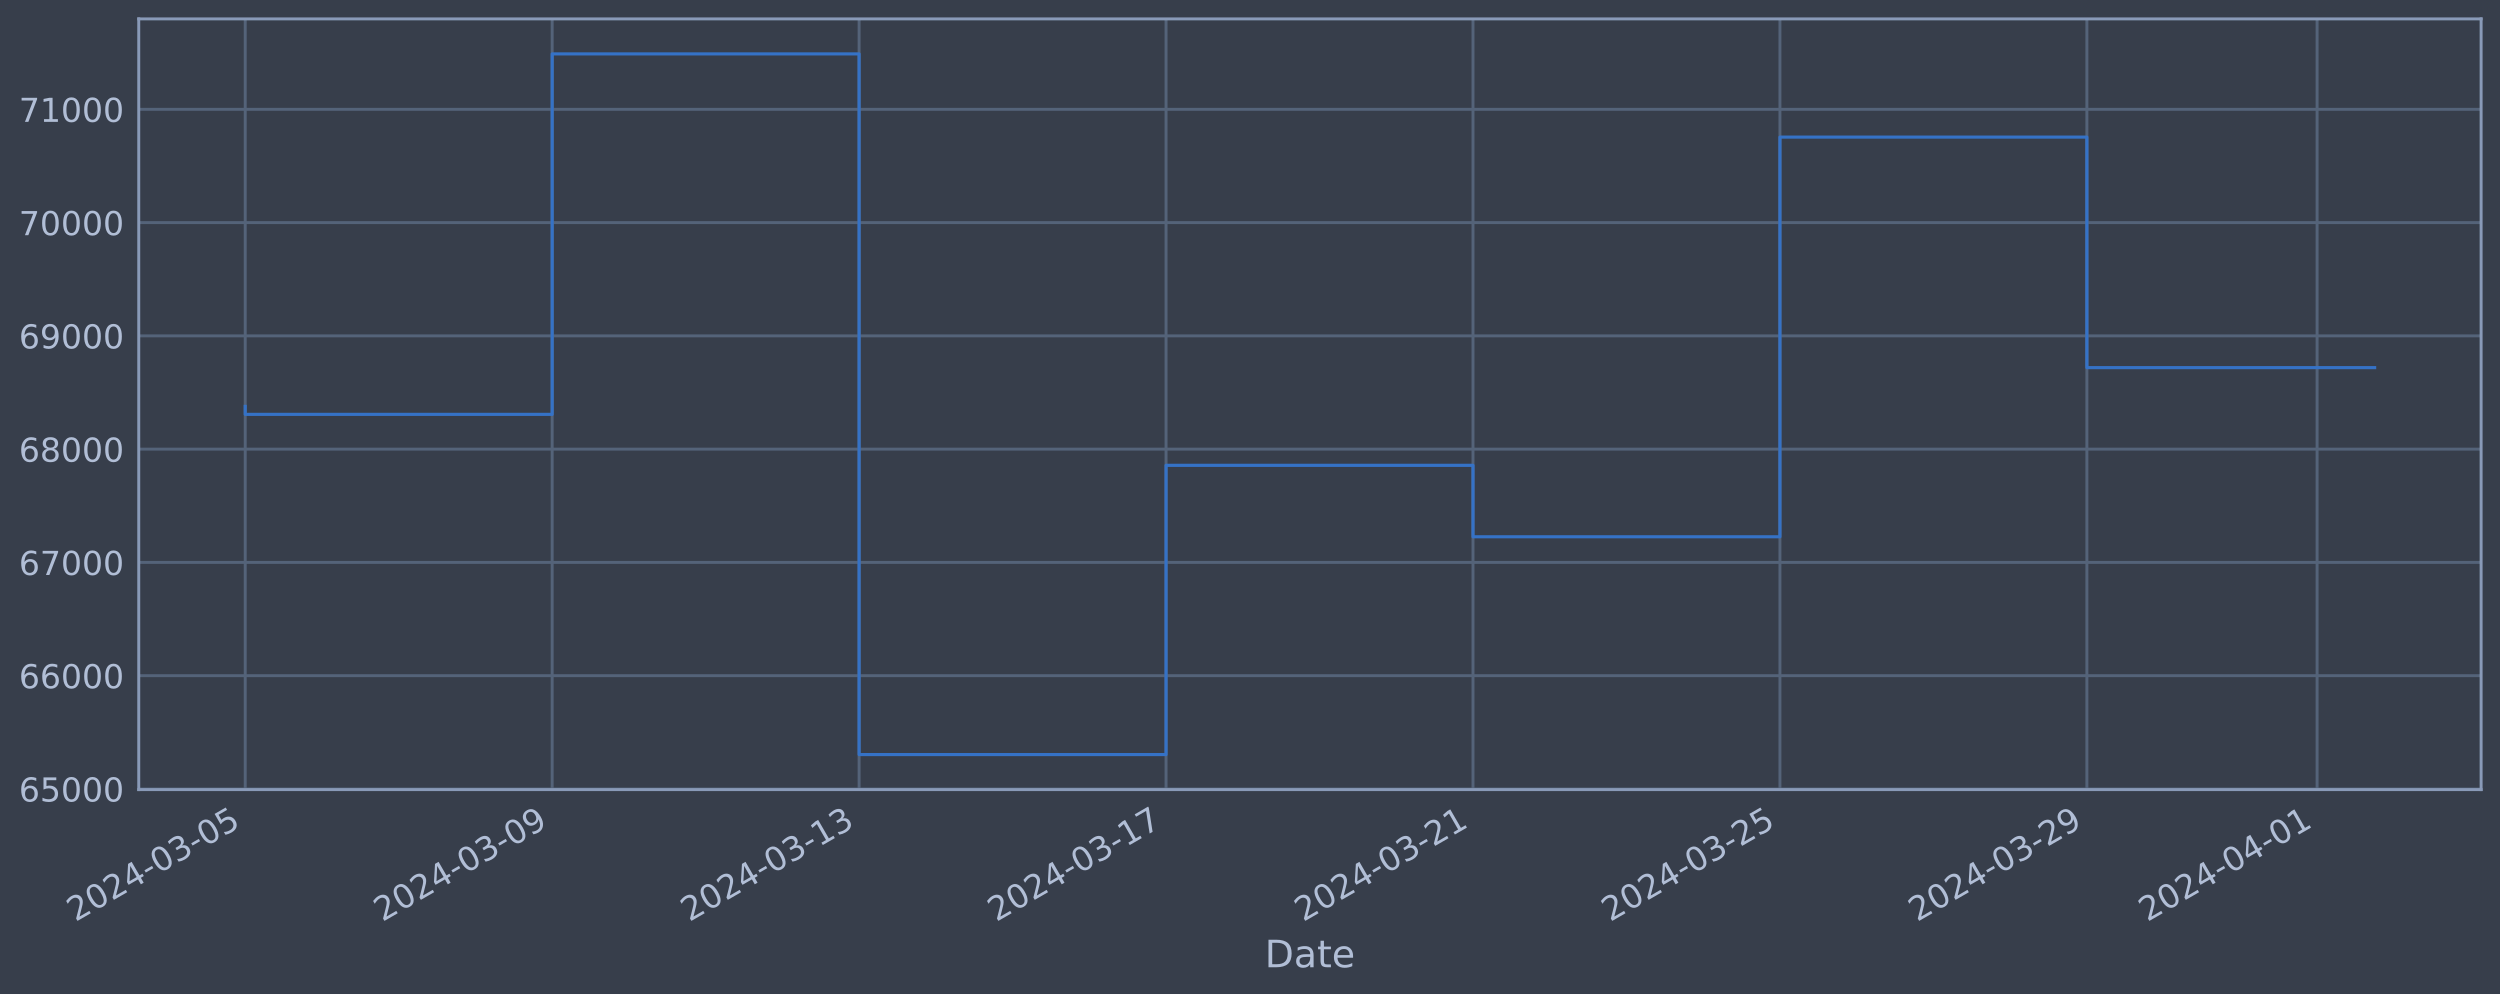
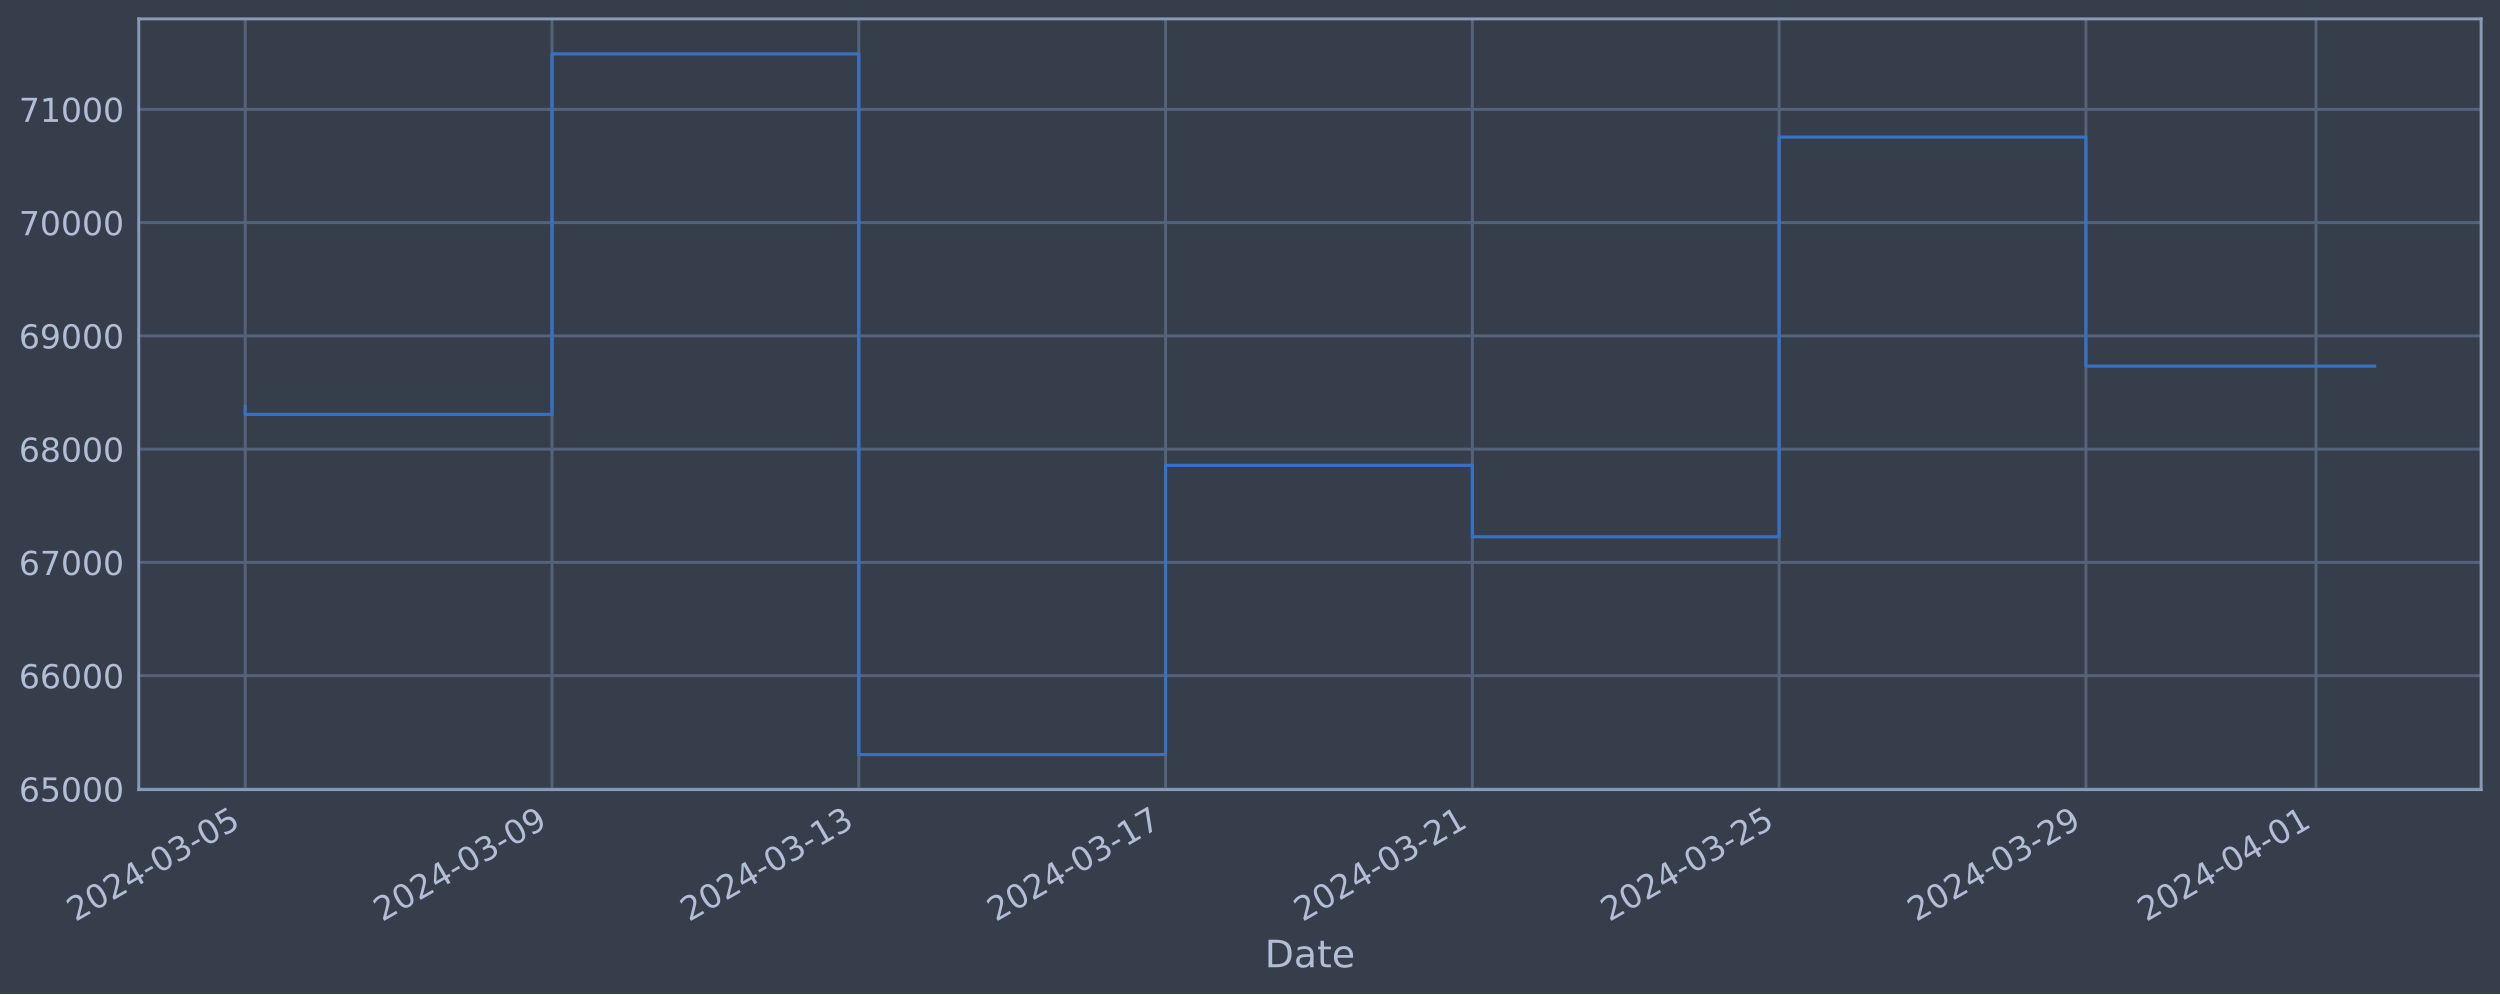
<svg xmlns="http://www.w3.org/2000/svg" xmlns:xlink="http://www.w3.org/1999/xlink" width="952.884pt" height="378.87pt" viewBox="0 0 952.884 378.87" version="1.1">
  <defs>
    <style type="text/css">*{stroke-linejoin: round; stroke-linecap: butt}</style>
  </defs>
  <g id="figure_1">
    <g id="patch_1">
      <path d="M 0 378.87  L 952.884 378.87  L 952.884 0  L 0 0  z " style="fill: #373e4b" />
    </g>
    <g id="axes_1">
      <g id="patch_2">
        <path d="M 52.884 300.96  L 945.684 300.96  L 945.684 7.2  L 52.884 7.2  z " style="fill: #373e4b" />
      </g>
      <g id="matplotlib.axis_1">
        <g id="xtick_1">
          <g id="line2d_1">
-             <path d="M 93.466 300.96  L 93.466 7.2  " clip-path="url(#p4410c01d46)" style="fill: none; stroke: #546379; stroke-width: 1.12; stroke-linecap: square" />
+             <path d="M 93.466 300.96  L 93.466 7.2  " clip-path="url(#p0824e17080)" style="fill: none; stroke: #546379; stroke-width: 1.12; stroke-linecap: square" />
          </g>
          <g id="line2d_2" />
          <g id="text_1">
            <g style="fill: #b1bed6" transform="translate(28.74006 351.4642) rotate(-30) scale(0.126 -0.126)">
              <defs>
                <path id="DejaVuSans-32" d="M 1228 531  L 3431 531  L 3431 0  L 469 0  L 469 531  Q 828 903 1448 1529  Q 2069 2156 2228 2338  Q 2531 2678 2651 2914  Q 2772 3150 2772 3378  Q 2772 3750 2511 3984  Q 2250 4219 1831 4219  Q 1534 4219 1204 4116  Q 875 4013 500 3803  L 500 4441  Q 881 4594 1212 4672  Q 1544 4750 1819 4750  Q 2544 4750 2975 4387  Q 3406 4025 3406 3419  Q 3406 3131 3298 2873  Q 3191 2616 2906 2266  Q 2828 2175 2409 1742  Q 1991 1309 1228 531  z " transform="scale(0.015625)" />
                <path id="DejaVuSans-30" d="M 2034 4250  Q 1547 4250 1301 3770  Q 1056 3291 1056 2328  Q 1056 1369 1301 889  Q 1547 409 2034 409  Q 2525 409 2770 889  Q 3016 1369 3016 2328  Q 3016 3291 2770 3770  Q 2525 4250 2034 4250  z M 2034 4750  Q 2819 4750 3233 4129  Q 3647 3509 3647 2328  Q 3647 1150 3233 529  Q 2819 -91 2034 -91  Q 1250 -91 836 529  Q 422 1150 422 2328  Q 422 3509 836 4129  Q 1250 4750 2034 4750  z " transform="scale(0.015625)" />
                <path id="DejaVuSans-34" d="M 2419 4116  L 825 1625  L 2419 1625  L 2419 4116  z M 2253 4666  L 3047 4666  L 3047 1625  L 3713 1625  L 3713 1100  L 3047 1100  L 3047 0  L 2419 0  L 2419 1100  L 313 1100  L 313 1709  L 2253 4666  z " transform="scale(0.015625)" />
                <path id="DejaVuSans-2d" d="M 313 2009  L 1997 2009  L 1997 1497  L 313 1497  L 313 2009  z " transform="scale(0.015625)" />
                <path id="DejaVuSans-33" d="M 2597 2516  Q 3050 2419 3304 2112  Q 3559 1806 3559 1356  Q 3559 666 3084 287  Q 2609 -91 1734 -91  Q 1441 -91 1130 -33  Q 819 25 488 141  L 488 750  Q 750 597 1062 519  Q 1375 441 1716 441  Q 2309 441 2620 675  Q 2931 909 2931 1356  Q 2931 1769 2642 2001  Q 2353 2234 1838 2234  L 1294 2234  L 1294 2753  L 1863 2753  Q 2328 2753 2575 2939  Q 2822 3125 2822 3475  Q 2822 3834 2567 4026  Q 2313 4219 1838 4219  Q 1578 4219 1281 4162  Q 984 4106 628 3988  L 628 4550  Q 988 4650 1302 4700  Q 1616 4750 1894 4750  Q 2613 4750 3031 4423  Q 3450 4097 3450 3541  Q 3450 3153 3228 2886  Q 3006 2619 2597 2516  z " transform="scale(0.015625)" />
                <path id="DejaVuSans-35" d="M 691 4666  L 3169 4666  L 3169 4134  L 1269 4134  L 1269 2991  Q 1406 3038 1543 3061  Q 1681 3084 1819 3084  Q 2600 3084 3056 2656  Q 3513 2228 3513 1497  Q 3513 744 3044 326  Q 2575 -91 1722 -91  Q 1428 -91 1123 -41  Q 819 9 494 109  L 494 744  Q 775 591 1075 516  Q 1375 441 1709 441  Q 2250 441 2565 725  Q 2881 1009 2881 1497  Q 2881 1984 2565 2268  Q 2250 2553 1709 2553  Q 1456 2553 1204 2497  Q 953 2441 691 2322  L 691 4666  z " transform="scale(0.015625)" />
              </defs>
              <use xlink:href="#DejaVuSans-32" />
              <use xlink:href="#DejaVuSans-30" x="63.623" />
              <use xlink:href="#DejaVuSans-32" x="127.246" />
              <use xlink:href="#DejaVuSans-34" x="190.869" />
              <use xlink:href="#DejaVuSans-2d" x="254.492" />
              <use xlink:href="#DejaVuSans-30" x="290.576" />
              <use xlink:href="#DejaVuSans-33" x="354.199" />
              <use xlink:href="#DejaVuSans-2d" x="417.822" />
              <use xlink:href="#DejaVuSans-30" x="453.906" />
              <use xlink:href="#DejaVuSans-35" x="517.529" />
            </g>
          </g>
        </g>
        <g id="xtick_2">
          <g id="line2d_3">
-             <path d="M 210.458 300.96  L 210.458 7.2  " clip-path="url(#p4410c01d46)" style="fill: none; stroke: #546379; stroke-width: 1.12; stroke-linecap: square" />
+             <path d="M 210.397 300.96  L 210.397 7.2  " clip-path="url(#p0824e17080)" style="fill: none; stroke: #546379; stroke-width: 1.12; stroke-linecap: square" />
          </g>
          <g id="line2d_4" />
          <g id="text_2">
-             <g style="fill: #b1bed6" transform="translate(145.733 351.4642) rotate(-30) scale(0.126 -0.126)">
+             <g style="fill: #b1bed6" transform="translate(145.6711 351.4642) rotate(-30) scale(0.126 -0.126)">
              <defs>
                <path id="DejaVuSans-39" d="M 703 97  L 703 672  Q 941 559 1184 500  Q 1428 441 1663 441  Q 2288 441 2617 861  Q 2947 1281 2994 2138  Q 2813 1869 2534 1725  Q 2256 1581 1919 1581  Q 1219 1581 811 2004  Q 403 2428 403 3163  Q 403 3881 828 4315  Q 1253 4750 1959 4750  Q 2769 4750 3195 4129  Q 3622 3509 3622 2328  Q 3622 1225 3098 567  Q 2575 -91 1691 -91  Q 1453 -91 1209 -44  Q 966 3 703 97  z M 1959 2075  Q 2384 2075 2632 2365  Q 2881 2656 2881 3163  Q 2881 3666 2632 3958  Q 2384 4250 1959 4250  Q 1534 4250 1286 3958  Q 1038 3666 1038 3163  Q 1038 2656 1286 2365  Q 1534 2075 1959 2075  z " transform="scale(0.015625)" />
              </defs>
              <use xlink:href="#DejaVuSans-32" />
              <use xlink:href="#DejaVuSans-30" x="63.623" />
              <use xlink:href="#DejaVuSans-32" x="127.246" />
              <use xlink:href="#DejaVuSans-34" x="190.869" />
              <use xlink:href="#DejaVuSans-2d" x="254.492" />
              <use xlink:href="#DejaVuSans-30" x="290.576" />
              <use xlink:href="#DejaVuSans-33" x="354.199" />
              <use xlink:href="#DejaVuSans-2d" x="417.822" />
              <use xlink:href="#DejaVuSans-30" x="453.906" />
              <use xlink:href="#DejaVuSans-39" x="517.529" />
            </g>
          </g>
        </g>
        <g id="xtick_3">
          <g id="line2d_5">
-             <path d="M 327.451 300.96  L 327.451 7.2  " clip-path="url(#p4410c01d46)" style="fill: none; stroke: #546379; stroke-width: 1.12; stroke-linecap: square" />
+             <path d="M 327.328 300.96  L 327.328 7.2  " clip-path="url(#p0824e17080)" style="fill: none; stroke: #546379; stroke-width: 1.12; stroke-linecap: square" />
          </g>
          <g id="line2d_6" />
          <g id="text_3">
-             <g style="fill: #b1bed6" transform="translate(262.7259 351.4642) rotate(-30) scale(0.126 -0.126)">
+             <g style="fill: #b1bed6" transform="translate(262.6022 351.4642) rotate(-30) scale(0.126 -0.126)">
              <defs>
                <path id="DejaVuSans-31" d="M 794 531  L 1825 531  L 1825 4091  L 703 3866  L 703 4441  L 1819 4666  L 2450 4666  L 2450 531  L 3481 531  L 3481 0  L 794 0  L 794 531  z " transform="scale(0.015625)" />
              </defs>
              <use xlink:href="#DejaVuSans-32" />
              <use xlink:href="#DejaVuSans-30" x="63.623" />
              <use xlink:href="#DejaVuSans-32" x="127.246" />
              <use xlink:href="#DejaVuSans-34" x="190.869" />
              <use xlink:href="#DejaVuSans-2d" x="254.492" />
              <use xlink:href="#DejaVuSans-30" x="290.576" />
              <use xlink:href="#DejaVuSans-33" x="354.199" />
              <use xlink:href="#DejaVuSans-2d" x="417.822" />
              <use xlink:href="#DejaVuSans-31" x="453.906" />
              <use xlink:href="#DejaVuSans-33" x="517.529" />
            </g>
          </g>
        </g>
        <g id="xtick_4">
          <g id="line2d_7">
-             <path d="M 444.444 300.96  L 444.444 7.2  " clip-path="url(#p4410c01d46)" style="fill: none; stroke: #546379; stroke-width: 1.12; stroke-linecap: square" />
+             <path d="M 444.259 300.96  L 444.259 7.2  " clip-path="url(#p0824e17080)" style="fill: none; stroke: #546379; stroke-width: 1.12; stroke-linecap: square" />
          </g>
          <g id="line2d_8" />
          <g id="text_4">
-             <g style="fill: #b1bed6" transform="translate(379.7188 351.4642) rotate(-30) scale(0.126 -0.126)">
+             <g style="fill: #b1bed6" transform="translate(379.5333 351.4642) rotate(-30) scale(0.126 -0.126)">
              <defs>
                <path id="DejaVuSans-37" d="M 525 4666  L 3525 4666  L 3525 4397  L 1831 0  L 1172 0  L 2766 4134  L 525 4134  L 525 4666  z " transform="scale(0.015625)" />
              </defs>
              <use xlink:href="#DejaVuSans-32" />
              <use xlink:href="#DejaVuSans-30" x="63.623" />
              <use xlink:href="#DejaVuSans-32" x="127.246" />
              <use xlink:href="#DejaVuSans-34" x="190.869" />
              <use xlink:href="#DejaVuSans-2d" x="254.492" />
              <use xlink:href="#DejaVuSans-30" x="290.576" />
              <use xlink:href="#DejaVuSans-33" x="354.199" />
              <use xlink:href="#DejaVuSans-2d" x="417.822" />
              <use xlink:href="#DejaVuSans-31" x="453.906" />
              <use xlink:href="#DejaVuSans-37" x="517.529" />
            </g>
          </g>
        </g>
        <g id="xtick_5">
          <g id="line2d_9">
-             <path d="M 561.437 300.96  L 561.437 7.2  " clip-path="url(#p4410c01d46)" style="fill: none; stroke: #546379; stroke-width: 1.12; stroke-linecap: square" />
+             <path d="M 561.19 300.96  L 561.19 7.2  " clip-path="url(#p0824e17080)" style="fill: none; stroke: #546379; stroke-width: 1.12; stroke-linecap: square" />
          </g>
          <g id="line2d_10" />
          <g id="text_5">
-             <g style="fill: #b1bed6" transform="translate(496.7117 351.4642) rotate(-30) scale(0.126 -0.126)">
+             <g style="fill: #b1bed6" transform="translate(496.4644 351.4642) rotate(-30) scale(0.126 -0.126)">
              <use xlink:href="#DejaVuSans-32" />
              <use xlink:href="#DejaVuSans-30" x="63.623" />
              <use xlink:href="#DejaVuSans-32" x="127.246" />
              <use xlink:href="#DejaVuSans-34" x="190.869" />
              <use xlink:href="#DejaVuSans-2d" x="254.492" />
              <use xlink:href="#DejaVuSans-30" x="290.576" />
              <use xlink:href="#DejaVuSans-33" x="354.199" />
              <use xlink:href="#DejaVuSans-2d" x="417.822" />
              <use xlink:href="#DejaVuSans-32" x="453.906" />
              <use xlink:href="#DejaVuSans-31" x="517.529" />
            </g>
          </g>
        </g>
        <g id="xtick_6">
          <g id="line2d_11">
-             <path d="M 678.43 300.96  L 678.43 7.2  " clip-path="url(#p4410c01d46)" style="fill: none; stroke: #546379; stroke-width: 1.12; stroke-linecap: square" />
+             <path d="M 678.121 300.96  L 678.121 7.2  " clip-path="url(#p0824e17080)" style="fill: none; stroke: #546379; stroke-width: 1.12; stroke-linecap: square" />
          </g>
          <g id="line2d_12" />
          <g id="text_6">
-             <g style="fill: #b1bed6" transform="translate(613.7047 351.4642) rotate(-30) scale(0.126 -0.126)">
+             <g style="fill: #b1bed6" transform="translate(613.3955 351.4642) rotate(-30) scale(0.126 -0.126)">
              <use xlink:href="#DejaVuSans-32" />
              <use xlink:href="#DejaVuSans-30" x="63.623" />
              <use xlink:href="#DejaVuSans-32" x="127.246" />
              <use xlink:href="#DejaVuSans-34" x="190.869" />
              <use xlink:href="#DejaVuSans-2d" x="254.492" />
              <use xlink:href="#DejaVuSans-30" x="290.576" />
              <use xlink:href="#DejaVuSans-33" x="354.199" />
              <use xlink:href="#DejaVuSans-2d" x="417.822" />
              <use xlink:href="#DejaVuSans-32" x="453.906" />
              <use xlink:href="#DejaVuSans-35" x="517.529" />
            </g>
          </g>
        </g>
        <g id="xtick_7">
          <g id="line2d_13">
-             <path d="M 795.423 300.96  L 795.423 7.2  " clip-path="url(#p4410c01d46)" style="fill: none; stroke: #546379; stroke-width: 1.12; stroke-linecap: square" />
+             <path d="M 795.052 300.96  L 795.052 7.2  " clip-path="url(#p0824e17080)" style="fill: none; stroke: #546379; stroke-width: 1.12; stroke-linecap: square" />
          </g>
          <g id="line2d_14" />
          <g id="text_7">
-             <g style="fill: #b1bed6" transform="translate(730.6976 351.4642) rotate(-30) scale(0.126 -0.126)">
+             <g style="fill: #b1bed6" transform="translate(730.3265 351.4642) rotate(-30) scale(0.126 -0.126)">
              <use xlink:href="#DejaVuSans-32" />
              <use xlink:href="#DejaVuSans-30" x="63.623" />
              <use xlink:href="#DejaVuSans-32" x="127.246" />
              <use xlink:href="#DejaVuSans-34" x="190.869" />
              <use xlink:href="#DejaVuSans-2d" x="254.492" />
              <use xlink:href="#DejaVuSans-30" x="290.576" />
              <use xlink:href="#DejaVuSans-33" x="354.199" />
              <use xlink:href="#DejaVuSans-2d" x="417.822" />
              <use xlink:href="#DejaVuSans-32" x="453.906" />
              <use xlink:href="#DejaVuSans-39" x="517.529" />
            </g>
          </g>
        </g>
        <g id="xtick_8">
          <g id="line2d_15">
-             <path d="M 883.168 300.96  L 883.168 7.2  " clip-path="url(#p4410c01d46)" style="fill: none; stroke: #546379; stroke-width: 1.12; stroke-linecap: square" />
+             <path d="M 882.75 300.96  L 882.75 7.2  " clip-path="url(#p0824e17080)" style="fill: none; stroke: #546379; stroke-width: 1.12; stroke-linecap: square" />
          </g>
          <g id="line2d_16" />
          <g id="text_8">
-             <g style="fill: #b1bed6" transform="translate(818.4423 351.4642) rotate(-30) scale(0.126 -0.126)">
+             <g style="fill: #b1bed6" transform="translate(818.0249 351.4642) rotate(-30) scale(0.126 -0.126)">
              <use xlink:href="#DejaVuSans-32" />
              <use xlink:href="#DejaVuSans-30" x="63.623" />
              <use xlink:href="#DejaVuSans-32" x="127.246" />
              <use xlink:href="#DejaVuSans-34" x="190.869" />
              <use xlink:href="#DejaVuSans-2d" x="254.492" />
              <use xlink:href="#DejaVuSans-30" x="290.576" />
              <use xlink:href="#DejaVuSans-34" x="354.199" />
              <use xlink:href="#DejaVuSans-2d" x="417.822" />
              <use xlink:href="#DejaVuSans-30" x="453.906" />
              <use xlink:href="#DejaVuSans-31" x="517.529" />
            </g>
          </g>
        </g>
        <g id="text_9">
          <g style="fill: #b1bed6" transform="translate(482.0746 368.6753) scale(0.144 -0.144)">
            <defs>
              <path id="DejaVuSans-44" d="M 1259 4147  L 1259 519  L 2022 519  Q 2988 519 3436 956  Q 3884 1394 3884 2338  Q 3884 3275 3436 3711  Q 2988 4147 2022 4147  L 1259 4147  z M 628 4666  L 1925 4666  Q 3281 4666 3915 4102  Q 4550 3538 4550 2338  Q 4550 1131 3912 565  Q 3275 0 1925 0  L 628 0  L 628 4666  z " transform="scale(0.015625)" />
              <path id="DejaVuSans-61" d="M 2194 1759  Q 1497 1759 1228 1600  Q 959 1441 959 1056  Q 959 750 1161 570  Q 1363 391 1709 391  Q 2188 391 2477 730  Q 2766 1069 2766 1631  L 2766 1759  L 2194 1759  z M 3341 1997  L 3341 0  L 2766 0  L 2766 531  Q 2569 213 2275 61  Q 1981 -91 1556 -91  Q 1019 -91 701 211  Q 384 513 384 1019  Q 384 1609 779 1909  Q 1175 2209 1959 2209  L 2766 2209  L 2766 2266  Q 2766 2663 2505 2880  Q 2244 3097 1772 3097  Q 1472 3097 1187 3025  Q 903 2953 641 2809  L 641 3341  Q 956 3463 1253 3523  Q 1550 3584 1831 3584  Q 2591 3584 2966 3190  Q 3341 2797 3341 1997  z " transform="scale(0.015625)" />
              <path id="DejaVuSans-74" d="M 1172 4494  L 1172 3500  L 2356 3500  L 2356 3053  L 1172 3053  L 1172 1153  Q 1172 725 1289 603  Q 1406 481 1766 481  L 2356 481  L 2356 0  L 1766 0  Q 1100 0 847 248  Q 594 497 594 1153  L 594 3053  L 172 3053  L 172 3500  L 594 3500  L 594 4494  L 1172 4494  z " transform="scale(0.015625)" />
              <path id="DejaVuSans-65" d="M 3597 1894  L 3597 1613  L 953 1613  Q 991 1019 1311 708  Q 1631 397 2203 397  Q 2534 397 2845 478  Q 3156 559 3463 722  L 3463 178  Q 3153 47 2828 -22  Q 2503 -91 2169 -91  Q 1331 -91 842 396  Q 353 884 353 1716  Q 353 2575 817 3079  Q 1281 3584 2069 3584  Q 2775 3584 3186 3129  Q 3597 2675 3597 1894  z M 3022 2063  Q 3016 2534 2758 2815  Q 2500 3097 2075 3097  Q 1594 3097 1305 2825  Q 1016 2553 972 2059  L 3022 2063  z " transform="scale(0.015625)" />
            </defs>
            <use xlink:href="#DejaVuSans-44" />
            <use xlink:href="#DejaVuSans-61" x="77.002" />
            <use xlink:href="#DejaVuSans-74" x="138.281" />
            <use xlink:href="#DejaVuSans-65" x="177.49" />
          </g>
        </g>
      </g>
      <g id="matplotlib.axis_2">
        <g id="ytick_1">
          <g id="line2d_17">
-             <path d="M 52.884 300.718  L 945.684 300.718  " clip-path="url(#p4410c01d46)" style="fill: none; stroke: #546379; stroke-width: 1.12; stroke-linecap: square" />
+             <path d="M 52.884 300.718  L 945.684 300.718  " clip-path="url(#p0824e17080)" style="fill: none; stroke: #546379; stroke-width: 1.12; stroke-linecap: square" />
          </g>
          <g id="line2d_18" />
          <g id="text_10">
            <g style="fill: #b1bed6" transform="translate(7.2 305.5049) scale(0.126 -0.126)">
              <defs>
                <path id="DejaVuSans-36" d="M 2113 2584  Q 1688 2584 1439 2293  Q 1191 2003 1191 1497  Q 1191 994 1439 701  Q 1688 409 2113 409  Q 2538 409 2786 701  Q 3034 994 3034 1497  Q 3034 2003 2786 2293  Q 2538 2584 2113 2584  z M 3366 4563  L 3366 3988  Q 3128 4100 2886 4159  Q 2644 4219 2406 4219  Q 1781 4219 1451 3797  Q 1122 3375 1075 2522  Q 1259 2794 1537 2939  Q 1816 3084 2150 3084  Q 2853 3084 3261 2657  Q 3669 2231 3669 1497  Q 3669 778 3244 343  Q 2819 -91 2113 -91  Q 1303 -91 875 529  Q 447 1150 447 2328  Q 447 3434 972 4092  Q 1497 4750 2381 4750  Q 2619 4750 2861 4703  Q 3103 4656 3366 4563  z " transform="scale(0.015625)" />
              </defs>
              <use xlink:href="#DejaVuSans-36" />
              <use xlink:href="#DejaVuSans-35" x="63.623" />
              <use xlink:href="#DejaVuSans-30" x="127.246" />
              <use xlink:href="#DejaVuSans-30" x="190.869" />
              <use xlink:href="#DejaVuSans-30" x="254.492" />
            </g>
          </g>
        </g>
        <g id="ytick_2">
          <g id="line2d_19">
-             <path d="M 52.884 257.544  L 945.684 257.544  " clip-path="url(#p4410c01d46)" style="fill: none; stroke: #546379; stroke-width: 1.12; stroke-linecap: square" />
+             <path d="M 52.884 257.544  L 945.684 257.544  " clip-path="url(#p0824e17080)" style="fill: none; stroke: #546379; stroke-width: 1.12; stroke-linecap: square" />
          </g>
          <g id="line2d_20" />
          <g id="text_11">
            <g style="fill: #b1bed6" transform="translate(7.2 262.331) scale(0.126 -0.126)">
              <use xlink:href="#DejaVuSans-36" />
              <use xlink:href="#DejaVuSans-36" x="63.623" />
              <use xlink:href="#DejaVuSans-30" x="127.246" />
              <use xlink:href="#DejaVuSans-30" x="190.869" />
              <use xlink:href="#DejaVuSans-30" x="254.492" />
            </g>
          </g>
        </g>
        <g id="ytick_3">
          <g id="line2d_21">
-             <path d="M 52.884 214.37  L 945.684 214.37  " clip-path="url(#p4410c01d46)" style="fill: none; stroke: #546379; stroke-width: 1.12; stroke-linecap: square" />
+             <path d="M 52.884 214.37  L 945.684 214.37  " clip-path="url(#p0824e17080)" style="fill: none; stroke: #546379; stroke-width: 1.12; stroke-linecap: square" />
          </g>
          <g id="line2d_22" />
          <g id="text_12">
            <g style="fill: #b1bed6" transform="translate(7.2 219.157) scale(0.126 -0.126)">
              <use xlink:href="#DejaVuSans-36" />
              <use xlink:href="#DejaVuSans-37" x="63.623" />
              <use xlink:href="#DejaVuSans-30" x="127.246" />
              <use xlink:href="#DejaVuSans-30" x="190.869" />
              <use xlink:href="#DejaVuSans-30" x="254.492" />
            </g>
          </g>
        </g>
        <g id="ytick_4">
          <g id="line2d_23">
-             <path d="M 52.884 171.196  L 945.684 171.196  " clip-path="url(#p4410c01d46)" style="fill: none; stroke: #546379; stroke-width: 1.12; stroke-linecap: square" />
+             <path d="M 52.884 171.196  L 945.684 171.196  " clip-path="url(#p0824e17080)" style="fill: none; stroke: #546379; stroke-width: 1.12; stroke-linecap: square" />
          </g>
          <g id="line2d_24" />
          <g id="text_13">
            <g style="fill: #b1bed6" transform="translate(7.2 175.9831) scale(0.126 -0.126)">
              <defs>
                <path id="DejaVuSans-38" d="M 2034 2216  Q 1584 2216 1326 1975  Q 1069 1734 1069 1313  Q 1069 891 1326 650  Q 1584 409 2034 409  Q 2484 409 2743 651  Q 3003 894 3003 1313  Q 3003 1734 2745 1975  Q 2488 2216 2034 2216  z M 1403 2484  Q 997 2584 770 2862  Q 544 3141 544 3541  Q 544 4100 942 4425  Q 1341 4750 2034 4750  Q 2731 4750 3128 4425  Q 3525 4100 3525 3541  Q 3525 3141 3298 2862  Q 3072 2584 2669 2484  Q 3125 2378 3379 2068  Q 3634 1759 3634 1313  Q 3634 634 3220 271  Q 2806 -91 2034 -91  Q 1263 -91 848 271  Q 434 634 434 1313  Q 434 1759 690 2068  Q 947 2378 1403 2484  z M 1172 3481  Q 1172 3119 1398 2916  Q 1625 2713 2034 2713  Q 2441 2713 2670 2916  Q 2900 3119 2900 3481  Q 2900 3844 2670 4047  Q 2441 4250 2034 4250  Q 1625 4250 1398 4047  Q 1172 3844 1172 3481  z " transform="scale(0.015625)" />
              </defs>
              <use xlink:href="#DejaVuSans-36" />
              <use xlink:href="#DejaVuSans-38" x="63.623" />
              <use xlink:href="#DejaVuSans-30" x="127.246" />
              <use xlink:href="#DejaVuSans-30" x="190.869" />
              <use xlink:href="#DejaVuSans-30" x="254.492" />
            </g>
          </g>
        </g>
        <g id="ytick_5">
          <g id="line2d_25">
-             <path d="M 52.884 128.022  L 945.684 128.022  " clip-path="url(#p4410c01d46)" style="fill: none; stroke: #546379; stroke-width: 1.12; stroke-linecap: square" />
+             <path d="M 52.884 128.022  L 945.684 128.022  " clip-path="url(#p0824e17080)" style="fill: none; stroke: #546379; stroke-width: 1.12; stroke-linecap: square" />
          </g>
          <g id="line2d_26" />
          <g id="text_14">
            <g style="fill: #b1bed6" transform="translate(7.2 132.8092) scale(0.126 -0.126)">
              <use xlink:href="#DejaVuSans-36" />
              <use xlink:href="#DejaVuSans-39" x="63.623" />
              <use xlink:href="#DejaVuSans-30" x="127.246" />
              <use xlink:href="#DejaVuSans-30" x="190.869" />
              <use xlink:href="#DejaVuSans-30" x="254.492" />
            </g>
          </g>
        </g>
        <g id="ytick_6">
          <g id="line2d_27">
-             <path d="M 52.884 84.848  L 945.684 84.848  " clip-path="url(#p4410c01d46)" style="fill: none; stroke: #546379; stroke-width: 1.12; stroke-linecap: square" />
+             <path d="M 52.884 84.848  L 945.684 84.848  " clip-path="url(#p0824e17080)" style="fill: none; stroke: #546379; stroke-width: 1.12; stroke-linecap: square" />
          </g>
          <g id="line2d_28" />
          <g id="text_15">
            <g style="fill: #b1bed6" transform="translate(7.2 89.63523) scale(0.126 -0.126)">
              <use xlink:href="#DejaVuSans-37" />
              <use xlink:href="#DejaVuSans-30" x="63.623" />
              <use xlink:href="#DejaVuSans-30" x="127.246" />
              <use xlink:href="#DejaVuSans-30" x="190.869" />
              <use xlink:href="#DejaVuSans-30" x="254.492" />
            </g>
          </g>
        </g>
        <g id="ytick_7">
          <g id="line2d_29">
-             <path d="M 52.884 41.674  L 945.684 41.674  " clip-path="url(#p4410c01d46)" style="fill: none; stroke: #546379; stroke-width: 1.12; stroke-linecap: square" />
+             <path d="M 52.884 41.674  L 945.684 41.674  " clip-path="url(#p0824e17080)" style="fill: none; stroke: #546379; stroke-width: 1.12; stroke-linecap: square" />
          </g>
          <g id="line2d_30" />
          <g id="text_16">
            <g style="fill: #b1bed6" transform="translate(7.2 46.4613) scale(0.126 -0.126)">
              <use xlink:href="#DejaVuSans-37" />
              <use xlink:href="#DejaVuSans-31" x="63.623" />
              <use xlink:href="#DejaVuSans-30" x="127.246" />
              <use xlink:href="#DejaVuSans-30" x="190.869" />
              <use xlink:href="#DejaVuSans-30" x="254.492" />
            </g>
          </g>
        </g>
      </g>
      <g id="line2d_31">
-         <path d="M 93.466 154.891  L 93.466 157.946  L 210.458 157.946  L 210.458 20.553  L 327.451 20.553  L 327.451 287.607  L 444.444 287.607  L 444.444 177.362  L 561.437 177.362  L 561.437 204.598  L 678.43 204.598  L 678.43 52.265  L 795.423 52.265  L 795.423 140.121  L 905.102 140.121  " clip-path="url(#p4410c01d46)" style="fill: none; stroke: #3572c6; stroke-width: 1.2; stroke-linecap: square" />
+         <path d="M 93.466 154.891  L 93.466 157.946  L 210.397 157.946  L 210.397 20.553  L 327.328 20.553  L 327.328 287.607  L 444.259 287.607  L 444.259 177.362  L 561.19 177.362  L 561.19 204.598  L 678.121 204.598  L 678.121 52.265  L 795.052 52.265  L 795.052 139.55  L 905.102 139.55  " clip-path="url(#p0824e17080)" style="fill: none; stroke: #3572c6; stroke-width: 1.2; stroke-linecap: square" />
      </g>
      <g id="patch_3">
        <path d="M 52.884 300.96  L 52.884 7.2  " style="fill: none; stroke: #899ab8; stroke-width: 1.12; stroke-linejoin: miter; stroke-linecap: square" />
      </g>
      <g id="patch_4">
        <path d="M 945.684 300.96  L 945.684 7.2  " style="fill: none; stroke: #899ab8; stroke-width: 1.12; stroke-linejoin: miter; stroke-linecap: square" />
      </g>
      <g id="patch_5">
        <path d="M 52.884 300.96  L 945.684 300.96  " style="fill: none; stroke: #899ab8; stroke-width: 1.12; stroke-linejoin: miter; stroke-linecap: square" />
      </g>
      <g id="patch_6">
        <path d="M 52.884 7.2  L 945.684 7.2  " style="fill: none; stroke: #899ab8; stroke-width: 1.12; stroke-linejoin: miter; stroke-linecap: square" />
      </g>
    </g>
  </g>
  <defs>
-     <clipPath id="p4410c01d46">
+     <clipPath id="p0824e17080">
      <rect x="52.884" y="7.2" width="892.8" height="293.76" />
    </clipPath>
  </defs>
</svg>
